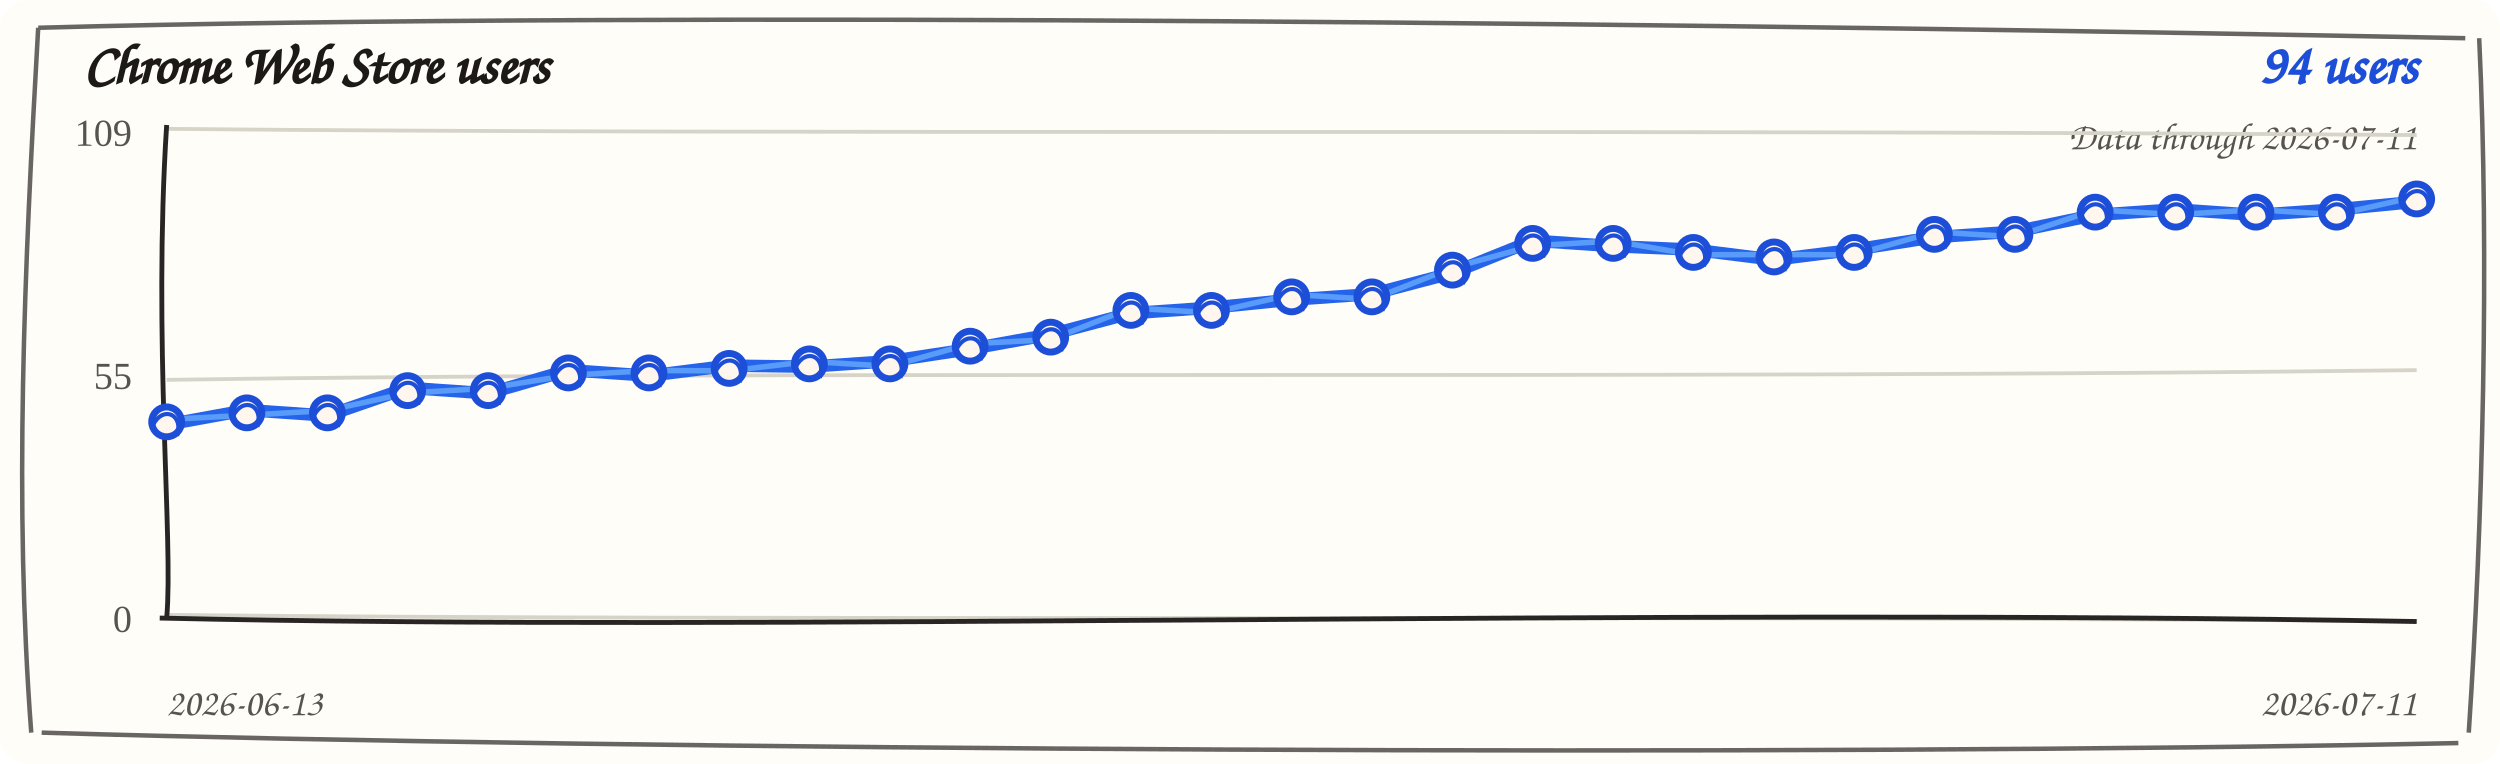
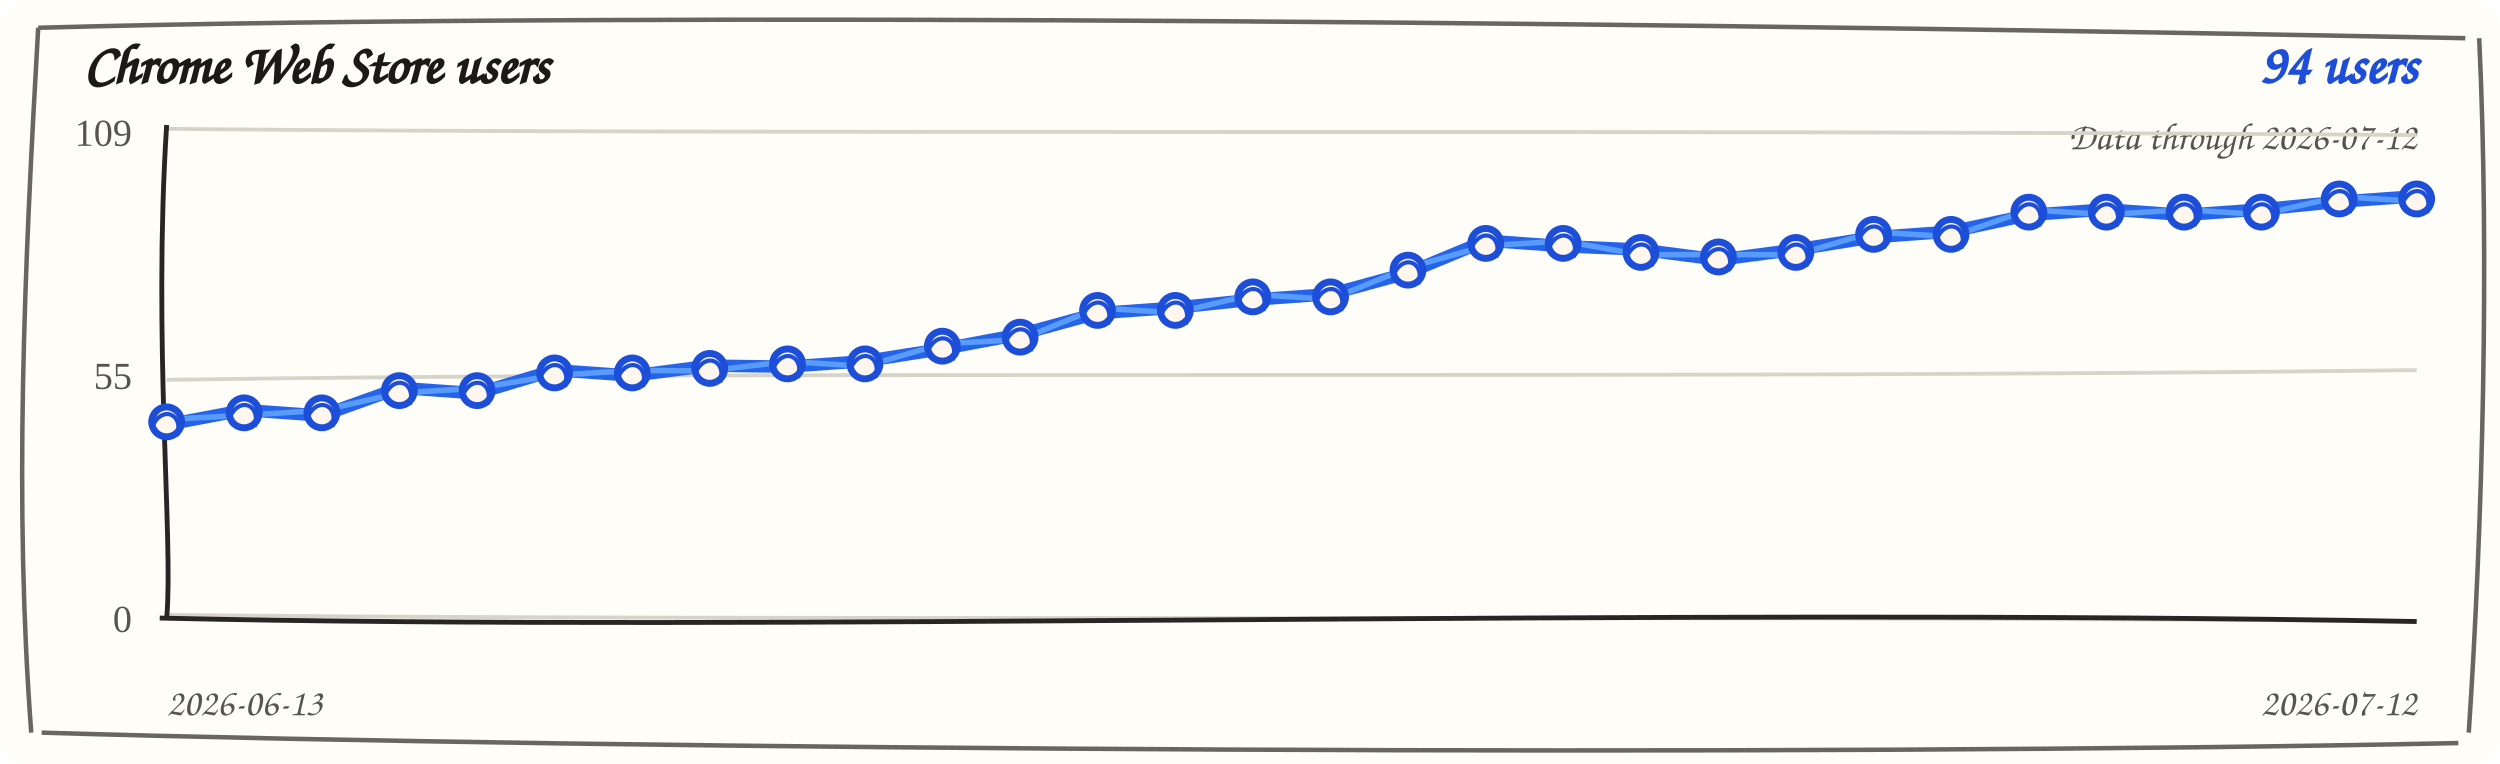
<svg xmlns="http://www.w3.org/2000/svg" width="720" height="220" viewBox="0 0 720 220" role="img" aria-label="Chrome Web Store users trend">
  <rect width="720" height="220" rx="8" fill="#fffdf7" />
  <path d="M 11 8 C 190 3, 512 7, 710 11 M 714 11 C 717 74, 715 151, 711 211 M 708 214 C 523 218, 177 216, 12 211 M 9 211 C 4 145, 7 78, 11 8" fill="none" stroke="#292524" stroke-width="1.3" opacity="0.7" />
  <text x="24" y="24" fill="#1c1917" font-family="'Comic Sans MS', 'Segoe Print', cursive" font-size="16" font-weight="700">Chrome Web Store users</text>
  <text x="696" y="24" fill="#1d4ed8" font-family="'Comic Sans MS', 'Segoe Print', cursive" font-size="16" font-weight="700" text-anchor="end">94 users</text>
-   <text x="696" y="43" fill="#57534e" font-family="'Comic Sans MS', 'Segoe Print', cursive" font-size="11" text-anchor="end">Data through 2026-07-11</text>
+   <text x="696" y="43" fill="#57534e" font-family="'Comic Sans MS', 'Segoe Print', cursive" font-size="11" text-anchor="end">Data through 2026-07-12</text>
  <g>
    <path d="M 48 37.1 C 228 38.9, 468 37.1, 696 38.9" fill="none" stroke="#d6d3c8" stroke-width="1.1" />
    <text x="38" y="42" text-anchor="end" fill="#57534e" font-size="11">109</text>
  </g>
  <g>
    <path d="M 48 109.4 C 228 106.6, 468 109.4, 696 106.6" fill="none" stroke="#d6d3c8" stroke-width="1.1" />
    <text x="38" y="112" text-anchor="end" fill="#57534e" font-size="11">55</text>
  </g>
  <g>
    <path d="M 48 177.1 C 228 178.9, 468 177.1, 696 178.9" fill="none" stroke="#d6d3c8" stroke-width="1.1" />
    <text x="38" y="182" text-anchor="end" fill="#57534e" font-size="11">0</text>
  </g>
  <path d="M 48 36 C 44 98, 50 156, 48 178" fill="none" stroke="#292524" stroke-width="1.4" />
  <path d="M 46 178 C 218 182, 478 175, 696 179" fill="none" stroke="#292524" stroke-width="1.4" />
-   <path d="M 48.0 122.3 L 71.1 118.1 L 94.3 119.7 L 117.4 111.7 L 140.6 113.3 L 163.7 106.6 L 186.9 108.2 L 210.0 105.3 L 233.1 105.6 L 256.3 104.0 L 279.4 100.5 L 302.6 96.3 L 325.7 90.2 L 348.9 88.6 L 372.0 86.3 L 395.1 84.7 L 418.3 78.6 L 441.4 69.3 L 464.6 70.9 L 487.7 71.9 L 510.9 74.8 L 534.0 71.9 L 557.1 68.3 L 580.3 66.7 L 603.4 61.9 L 626.6 60.3 L 649.7 61.9 L 672.9 60.3 L 696.0 58.1" fill="none" stroke="#2563eb" stroke-width="3.6" stroke-linecap="round" stroke-linejoin="round" />
-   <path d="M 48.0 120.8 L 71.1 119.6 L 94.3 118.2 L 117.4 113.2 L 140.6 111.8 L 163.7 108.1 L 186.9 106.7 L 210.0 106.8 L 233.1 104.1 L 256.3 105.5 L 279.4 99.0 L 302.6 97.8 L 325.7 88.7 L 348.9 90.1 L 372.0 84.8 L 395.1 86.2 L 418.3 77.1 L 441.4 70.8 L 464.6 69.4 L 487.7 73.4 L 510.9 73.3 L 534.0 73.4 L 557.1 66.8 L 580.3 68.2 L 603.4 60.4 L 626.6 61.8 L 649.7 60.4 L 672.9 61.8 L 696.0 56.6" fill="none" stroke="#60a5fa" stroke-width="1.6" stroke-linecap="round" stroke-linejoin="round" opacity="0.85" />
+   <path d="M 48.0 122.3 L 70.3 118.1 L 92.7 119.7 L 115.0 111.7 L 137.4 113.3 L 159.7 106.6 L 182.1 108.2 L 204.4 105.3 L 226.8 105.6 L 249.1 104.0 L 271.4 100.5 L 293.8 96.3 L 316.1 90.2 L 338.5 88.6 L 360.8 86.3 L 383.2 84.7 L 405.5 78.6 L 427.9 69.3 L 450.2 70.9 L 472.6 71.9 L 494.9 74.8 L 517.2 71.9 L 539.6 68.3 L 561.9 66.7 L 584.3 61.9 L 606.6 60.3 L 629.0 61.9 L 651.3 60.3 L 673.7 58.1 L 696.0 56.5" fill="none" stroke="#2563eb" stroke-width="3.6" stroke-linecap="round" stroke-linejoin="round" />
+   <path d="M 48.0 120.8 L 70.3 119.6 L 92.7 118.2 L 115.0 113.2 L 137.4 111.8 L 159.7 108.1 L 182.1 106.7 L 204.4 106.8 L 226.8 104.1 L 249.1 105.5 L 271.4 99.0 L 293.8 97.8 L 316.1 88.7 L 338.5 90.1 L 360.8 84.8 L 383.2 86.2 L 405.5 77.1 L 427.9 70.8 L 450.2 69.4 L 472.6 73.4 L 494.9 73.3 L 517.2 73.4 L 539.6 66.8 L 561.9 68.2 L 584.3 60.4 L 606.6 61.8 L 629.0 60.4 L 651.3 61.8 L 673.7 56.6 L 696.0 58.0" fill="none" stroke="#60a5fa" stroke-width="1.6" stroke-linecap="round" stroke-linejoin="round" opacity="0.85" />
  <g>
    <circle cx="48.0" cy="121.5" r="4.3" fill="#fff7ed" stroke="#1d4ed8" stroke-width="2" />
    <path d="M 44.0 122.5 C 47.0 116.5, 53.0 119.5, 51.0 125.5" fill="none" stroke="#1d4ed8" stroke-width="1.2" />
  </g>
  <g>
-     <circle cx="71.1" cy="118.9" r="4.3" fill="#fff7ed" stroke="#1d4ed8" stroke-width="2" />
-     <path d="M 67.1 119.9 C 70.1 113.9, 76.1 116.9, 74.1 122.9" fill="none" stroke="#1d4ed8" stroke-width="1.2" />
+     <circle cx="70.3" cy="118.9" r="4.3" fill="#fff7ed" stroke="#1d4ed8" stroke-width="2" />
+     <path d="M 66.3 119.9 C 69.3 113.9, 75.3 116.9, 73.3 122.9" fill="none" stroke="#1d4ed8" stroke-width="1.2" />
  </g>
  <g>
-     <circle cx="94.3" cy="118.9" r="4.3" fill="#fff7ed" stroke="#1d4ed8" stroke-width="2" />
-     <path d="M 90.3 119.9 C 93.3 113.9, 99.3 116.9, 97.3 122.9" fill="none" stroke="#1d4ed8" stroke-width="1.2" />
+     <circle cx="92.7" cy="118.9" r="4.3" fill="#fff7ed" stroke="#1d4ed8" stroke-width="2" />
+     <path d="M 88.7 119.9 C 91.7 113.9, 97.7 116.9, 95.7 122.9" fill="none" stroke="#1d4ed8" stroke-width="1.2" />
  </g>
  <g>
-     <circle cx="117.4" cy="112.5" r="4.3" fill="#fff7ed" stroke="#1d4ed8" stroke-width="2" />
-     <path d="M 113.4 113.5 C 116.4 107.5, 122.4 110.5, 120.4 116.5" fill="none" stroke="#1d4ed8" stroke-width="1.2" />
+     <circle cx="115.0" cy="112.5" r="4.3" fill="#fff7ed" stroke="#1d4ed8" stroke-width="2" />
+     <path d="M 111.0 113.5 C 114.0 107.5, 120.0 110.5, 118.0 116.5" fill="none" stroke="#1d4ed8" stroke-width="1.2" />
  </g>
  <g>
-     <circle cx="140.6" cy="112.5" r="4.3" fill="#fff7ed" stroke="#1d4ed8" stroke-width="2" />
-     <path d="M 136.6 113.5 C 139.6 107.5, 145.6 110.5, 143.6 116.5" fill="none" stroke="#1d4ed8" stroke-width="1.2" />
+     <circle cx="137.4" cy="112.5" r="4.3" fill="#fff7ed" stroke="#1d4ed8" stroke-width="2" />
+     <path d="M 133.4 113.5 C 136.4 107.5, 142.4 110.5, 140.4 116.5" fill="none" stroke="#1d4ed8" stroke-width="1.2" />
  </g>
  <g>
-     <circle cx="163.7" cy="107.4" r="4.3" fill="#fff7ed" stroke="#1d4ed8" stroke-width="2" />
-     <path d="M 159.7 108.4 C 162.7 102.4, 168.7 105.4, 166.7 111.4" fill="none" stroke="#1d4ed8" stroke-width="1.2" />
+     <circle cx="159.7" cy="107.4" r="4.3" fill="#fff7ed" stroke="#1d4ed8" stroke-width="2" />
+     <path d="M 155.7 108.4 C 158.7 102.4, 164.7 105.4, 162.7 111.4" fill="none" stroke="#1d4ed8" stroke-width="1.2" />
  </g>
  <g>
-     <circle cx="186.9" cy="107.4" r="4.3" fill="#fff7ed" stroke="#1d4ed8" stroke-width="2" />
-     <path d="M 182.9 108.4 C 185.9 102.4, 191.9 105.4, 189.9 111.4" fill="none" stroke="#1d4ed8" stroke-width="1.2" />
+     <circle cx="182.1" cy="107.4" r="4.3" fill="#fff7ed" stroke="#1d4ed8" stroke-width="2" />
+     <path d="M 178.1 108.4 C 181.1 102.4, 187.1 105.4, 185.1 111.4" fill="none" stroke="#1d4ed8" stroke-width="1.2" />
  </g>
  <g>
-     <circle cx="210.0" cy="106.1" r="4.3" fill="#fff7ed" stroke="#1d4ed8" stroke-width="2" />
-     <path d="M 206.0 107.1 C 209.0 101.1, 215.0 104.1, 213.0 110.1" fill="none" stroke="#1d4ed8" stroke-width="1.2" />
+     <circle cx="204.4" cy="106.1" r="4.3" fill="#fff7ed" stroke="#1d4ed8" stroke-width="2" />
+     <path d="M 200.4 107.1 C 203.4 101.1, 209.4 104.1, 207.4 110.1" fill="none" stroke="#1d4ed8" stroke-width="1.2" />
  </g>
  <g>
-     <circle cx="233.1" cy="104.8" r="4.3" fill="#fff7ed" stroke="#1d4ed8" stroke-width="2" />
-     <path d="M 229.1 105.8 C 232.1 99.8, 238.1 102.8, 236.1 108.8" fill="none" stroke="#1d4ed8" stroke-width="1.2" />
+     <circle cx="226.8" cy="104.8" r="4.3" fill="#fff7ed" stroke="#1d4ed8" stroke-width="2" />
+     <path d="M 222.8 105.8 C 225.8 99.8, 231.8 102.8, 229.8 108.8" fill="none" stroke="#1d4ed8" stroke-width="1.2" />
  </g>
  <g>
-     <circle cx="256.3" cy="104.8" r="4.3" fill="#fff7ed" stroke="#1d4ed8" stroke-width="2" />
-     <path d="M 252.3 105.8 C 255.3 99.8, 261.3 102.8, 259.3 108.8" fill="none" stroke="#1d4ed8" stroke-width="1.2" />
+     <circle cx="249.1" cy="104.8" r="4.3" fill="#fff7ed" stroke="#1d4ed8" stroke-width="2" />
+     <path d="M 245.1 105.8 C 248.1 99.8, 254.1 102.8, 252.1 108.8" fill="none" stroke="#1d4ed8" stroke-width="1.2" />
  </g>
  <g>
-     <circle cx="279.4" cy="99.7" r="4.3" fill="#fff7ed" stroke="#1d4ed8" stroke-width="2" />
-     <path d="M 275.4 100.7 C 278.4 94.7, 284.4 97.7, 282.4 103.7" fill="none" stroke="#1d4ed8" stroke-width="1.2" />
+     <circle cx="271.4" cy="99.7" r="4.3" fill="#fff7ed" stroke="#1d4ed8" stroke-width="2" />
+     <path d="M 267.4 100.7 C 270.4 94.7, 276.4 97.7, 274.4 103.7" fill="none" stroke="#1d4ed8" stroke-width="1.2" />
  </g>
  <g>
-     <circle cx="302.6" cy="97.1" r="4.3" fill="#fff7ed" stroke="#1d4ed8" stroke-width="2" />
-     <path d="M 298.6 98.1 C 301.6 92.1, 307.6 95.1, 305.6 101.1" fill="none" stroke="#1d4ed8" stroke-width="1.2" />
+     <circle cx="293.8" cy="97.1" r="4.3" fill="#fff7ed" stroke="#1d4ed8" stroke-width="2" />
+     <path d="M 289.8 98.1 C 292.8 92.1, 298.8 95.1, 296.8 101.1" fill="none" stroke="#1d4ed8" stroke-width="1.2" />
  </g>
  <g>
-     <circle cx="325.7" cy="89.4" r="4.3" fill="#fff7ed" stroke="#1d4ed8" stroke-width="2" />
-     <path d="M 321.7 90.4 C 324.7 84.4, 330.7 87.4, 328.7 93.4" fill="none" stroke="#1d4ed8" stroke-width="1.2" />
+     <circle cx="316.1" cy="89.4" r="4.3" fill="#fff7ed" stroke="#1d4ed8" stroke-width="2" />
+     <path d="M 312.1 90.4 C 315.1 84.4, 321.1 87.4, 319.1 93.4" fill="none" stroke="#1d4ed8" stroke-width="1.2" />
  </g>
  <g>
-     <circle cx="348.9" cy="89.4" r="4.3" fill="#fff7ed" stroke="#1d4ed8" stroke-width="2" />
-     <path d="M 344.9 90.4 C 347.9 84.4, 353.9 87.4, 351.9 93.4" fill="none" stroke="#1d4ed8" stroke-width="1.2" />
+     <circle cx="338.5" cy="89.4" r="4.3" fill="#fff7ed" stroke="#1d4ed8" stroke-width="2" />
+     <path d="M 334.5 90.4 C 337.5 84.4, 343.5 87.4, 341.5 93.4" fill="none" stroke="#1d4ed8" stroke-width="1.2" />
  </g>
  <g>
-     <circle cx="372.0" cy="85.5" r="4.3" fill="#fff7ed" stroke="#1d4ed8" stroke-width="2" />
-     <path d="M 368.0 86.5 C 371.0 80.5, 377.0 83.5, 375.0 89.5" fill="none" stroke="#1d4ed8" stroke-width="1.2" />
+     <circle cx="360.8" cy="85.5" r="4.3" fill="#fff7ed" stroke="#1d4ed8" stroke-width="2" />
+     <path d="M 356.8 86.5 C 359.8 80.5, 365.8 83.5, 363.8 89.5" fill="none" stroke="#1d4ed8" stroke-width="1.2" />
  </g>
  <g>
-     <circle cx="395.1" cy="85.5" r="4.3" fill="#fff7ed" stroke="#1d4ed8" stroke-width="2" />
-     <path d="M 391.1 86.5 C 394.1 80.5, 400.1 83.5, 398.1 89.5" fill="none" stroke="#1d4ed8" stroke-width="1.2" />
+     <circle cx="383.2" cy="85.5" r="4.3" fill="#fff7ed" stroke="#1d4ed8" stroke-width="2" />
+     <path d="M 379.2 86.5 C 382.2 80.5, 388.2 83.5, 386.2 89.5" fill="none" stroke="#1d4ed8" stroke-width="1.2" />
  </g>
  <g>
-     <circle cx="418.3" cy="77.8" r="4.3" fill="#fff7ed" stroke="#1d4ed8" stroke-width="2" />
-     <path d="M 414.3 78.8 C 417.3 72.8, 423.3 75.8, 421.3 81.8" fill="none" stroke="#1d4ed8" stroke-width="1.2" />
+     <circle cx="405.5" cy="77.8" r="4.3" fill="#fff7ed" stroke="#1d4ed8" stroke-width="2" />
+     <path d="M 401.5 78.8 C 404.5 72.8, 410.5 75.8, 408.5 81.8" fill="none" stroke="#1d4ed8" stroke-width="1.2" />
  </g>
  <g>
-     <circle cx="441.4" cy="70.1" r="4.3" fill="#fff7ed" stroke="#1d4ed8" stroke-width="2" />
-     <path d="M 437.4 71.1 C 440.4 65.1, 446.4 68.1, 444.4 74.1" fill="none" stroke="#1d4ed8" stroke-width="1.2" />
+     <circle cx="427.9" cy="70.1" r="4.3" fill="#fff7ed" stroke="#1d4ed8" stroke-width="2" />
+     <path d="M 423.9 71.1 C 426.9 65.1, 432.9 68.1, 430.9 74.1" fill="none" stroke="#1d4ed8" stroke-width="1.2" />
  </g>
  <g>
-     <circle cx="464.6" cy="70.1" r="4.3" fill="#fff7ed" stroke="#1d4ed8" stroke-width="2" />
-     <path d="M 460.6 71.1 C 463.6 65.1, 469.6 68.1, 467.6 74.1" fill="none" stroke="#1d4ed8" stroke-width="1.2" />
+     <circle cx="450.2" cy="70.1" r="4.3" fill="#fff7ed" stroke="#1d4ed8" stroke-width="2" />
+     <path d="M 446.2 71.1 C 449.2 65.1, 455.2 68.1, 453.2 74.1" fill="none" stroke="#1d4ed8" stroke-width="1.2" />
  </g>
  <g>
-     <circle cx="487.7" cy="72.7" r="4.3" fill="#fff7ed" stroke="#1d4ed8" stroke-width="2" />
-     <path d="M 483.7 73.7 C 486.7 67.7, 492.7 70.7, 490.7 76.7" fill="none" stroke="#1d4ed8" stroke-width="1.2" />
+     <circle cx="472.6" cy="72.7" r="4.3" fill="#fff7ed" stroke="#1d4ed8" stroke-width="2" />
+     <path d="M 468.6 73.7 C 471.6 67.7, 477.6 70.7, 475.6 76.7" fill="none" stroke="#1d4ed8" stroke-width="1.2" />
  </g>
  <g>
-     <circle cx="510.9" cy="74.0" r="4.3" fill="#fff7ed" stroke="#1d4ed8" stroke-width="2" />
-     <path d="M 506.9 75.0 C 509.9 69.0, 515.9 72.0, 513.9 78.0" fill="none" stroke="#1d4ed8" stroke-width="1.2" />
+     <circle cx="494.9" cy="74.0" r="4.3" fill="#fff7ed" stroke="#1d4ed8" stroke-width="2" />
+     <path d="M 490.9 75.0 C 493.9 69.0, 499.9 72.0, 497.9 78.0" fill="none" stroke="#1d4ed8" stroke-width="1.2" />
  </g>
  <g>
-     <circle cx="534.0" cy="72.7" r="4.3" fill="#fff7ed" stroke="#1d4ed8" stroke-width="2" />
-     <path d="M 530.0 73.7 C 533.0 67.7, 539.0 70.7, 537.0 76.7" fill="none" stroke="#1d4ed8" stroke-width="1.2" />
+     <circle cx="517.2" cy="72.7" r="4.3" fill="#fff7ed" stroke="#1d4ed8" stroke-width="2" />
+     <path d="M 513.2 73.7 C 516.2 67.7, 522.2 70.7, 520.2 76.7" fill="none" stroke="#1d4ed8" stroke-width="1.2" />
  </g>
  <g>
-     <circle cx="557.1" cy="67.5" r="4.3" fill="#fff7ed" stroke="#1d4ed8" stroke-width="2" />
-     <path d="M 553.1 68.5 C 556.1 62.5, 562.1 65.5, 560.1 71.5" fill="none" stroke="#1d4ed8" stroke-width="1.2" />
+     <circle cx="539.6" cy="67.5" r="4.3" fill="#fff7ed" stroke="#1d4ed8" stroke-width="2" />
+     <path d="M 535.6 68.5 C 538.6 62.5, 544.6 65.5, 542.6 71.5" fill="none" stroke="#1d4ed8" stroke-width="1.2" />
  </g>
  <g>
-     <circle cx="580.3" cy="67.5" r="4.3" fill="#fff7ed" stroke="#1d4ed8" stroke-width="2" />
-     <path d="M 576.3 68.5 C 579.3 62.5, 585.3 65.5, 583.3 71.5" fill="none" stroke="#1d4ed8" stroke-width="1.2" />
+     <circle cx="561.9" cy="67.5" r="4.3" fill="#fff7ed" stroke="#1d4ed8" stroke-width="2" />
+     <path d="M 557.9 68.5 C 560.9 62.5, 566.9 65.5, 564.9 71.5" fill="none" stroke="#1d4ed8" stroke-width="1.2" />
  </g>
  <g>
-     <circle cx="603.4" cy="61.1" r="4.3" fill="#fff7ed" stroke="#1d4ed8" stroke-width="2" />
-     <path d="M 599.4 62.1 C 602.4 56.1, 608.4 59.1, 606.4 65.1" fill="none" stroke="#1d4ed8" stroke-width="1.2" />
+     <circle cx="584.3" cy="61.1" r="4.3" fill="#fff7ed" stroke="#1d4ed8" stroke-width="2" />
+     <path d="M 580.3 62.1 C 583.3 56.1, 589.3 59.1, 587.3 65.1" fill="none" stroke="#1d4ed8" stroke-width="1.2" />
  </g>
  <g>
-     <circle cx="626.6" cy="61.1" r="4.3" fill="#fff7ed" stroke="#1d4ed8" stroke-width="2" />
-     <path d="M 622.6 62.1 C 625.6 56.1, 631.6 59.1, 629.6 65.1" fill="none" stroke="#1d4ed8" stroke-width="1.2" />
+     <circle cx="606.6" cy="61.1" r="4.3" fill="#fff7ed" stroke="#1d4ed8" stroke-width="2" />
+     <path d="M 602.6 62.1 C 605.6 56.1, 611.6 59.1, 609.6 65.1" fill="none" stroke="#1d4ed8" stroke-width="1.2" />
  </g>
  <g>
-     <circle cx="649.7" cy="61.1" r="4.3" fill="#fff7ed" stroke="#1d4ed8" stroke-width="2" />
-     <path d="M 645.7 62.1 C 648.7 56.1, 654.7 59.1, 652.7 65.1" fill="none" stroke="#1d4ed8" stroke-width="1.2" />
+     <circle cx="629.0" cy="61.1" r="4.3" fill="#fff7ed" stroke="#1d4ed8" stroke-width="2" />
+     <path d="M 625.0 62.1 C 628.0 56.1, 634.0 59.1, 632.0 65.1" fill="none" stroke="#1d4ed8" stroke-width="1.2" />
  </g>
  <g>
-     <circle cx="672.9" cy="61.1" r="4.3" fill="#fff7ed" stroke="#1d4ed8" stroke-width="2" />
-     <path d="M 668.9 62.1 C 671.9 56.1, 677.9 59.1, 675.9 65.1" fill="none" stroke="#1d4ed8" stroke-width="1.2" />
+     <circle cx="651.3" cy="61.1" r="4.3" fill="#fff7ed" stroke="#1d4ed8" stroke-width="2" />
+     <path d="M 647.3 62.1 C 650.3 56.1, 656.3 59.1, 654.3 65.1" fill="none" stroke="#1d4ed8" stroke-width="1.2" />
+   </g>
+   <g>
+     <circle cx="673.7" cy="57.3" r="4.3" fill="#fff7ed" stroke="#1d4ed8" stroke-width="2" />
+     <path d="M 669.7 58.3 C 672.7 52.3, 678.7 55.3, 676.7 61.3" fill="none" stroke="#1d4ed8" stroke-width="1.2" />
  </g>
  <g>
    <circle cx="696.0" cy="57.3" r="4.3" fill="#fff7ed" stroke="#1d4ed8" stroke-width="2" />
    <path d="M 692.0 58.3 C 695.0 52.3, 701.0 55.3, 699.0 61.3" fill="none" stroke="#1d4ed8" stroke-width="1.2" />
  </g>
  <text x="48" y="206" fill="#57534e" font-family="'Comic Sans MS', 'Segoe Print', cursive" font-size="11">2026-06-13</text>
-   <text x="696" y="206" fill="#57534e" font-family="'Comic Sans MS', 'Segoe Print', cursive" font-size="11" text-anchor="end">2026-07-11</text>
+   <text x="696" y="206" fill="#57534e" font-family="'Comic Sans MS', 'Segoe Print', cursive" font-size="11" text-anchor="end">2026-07-12</text>
</svg>
